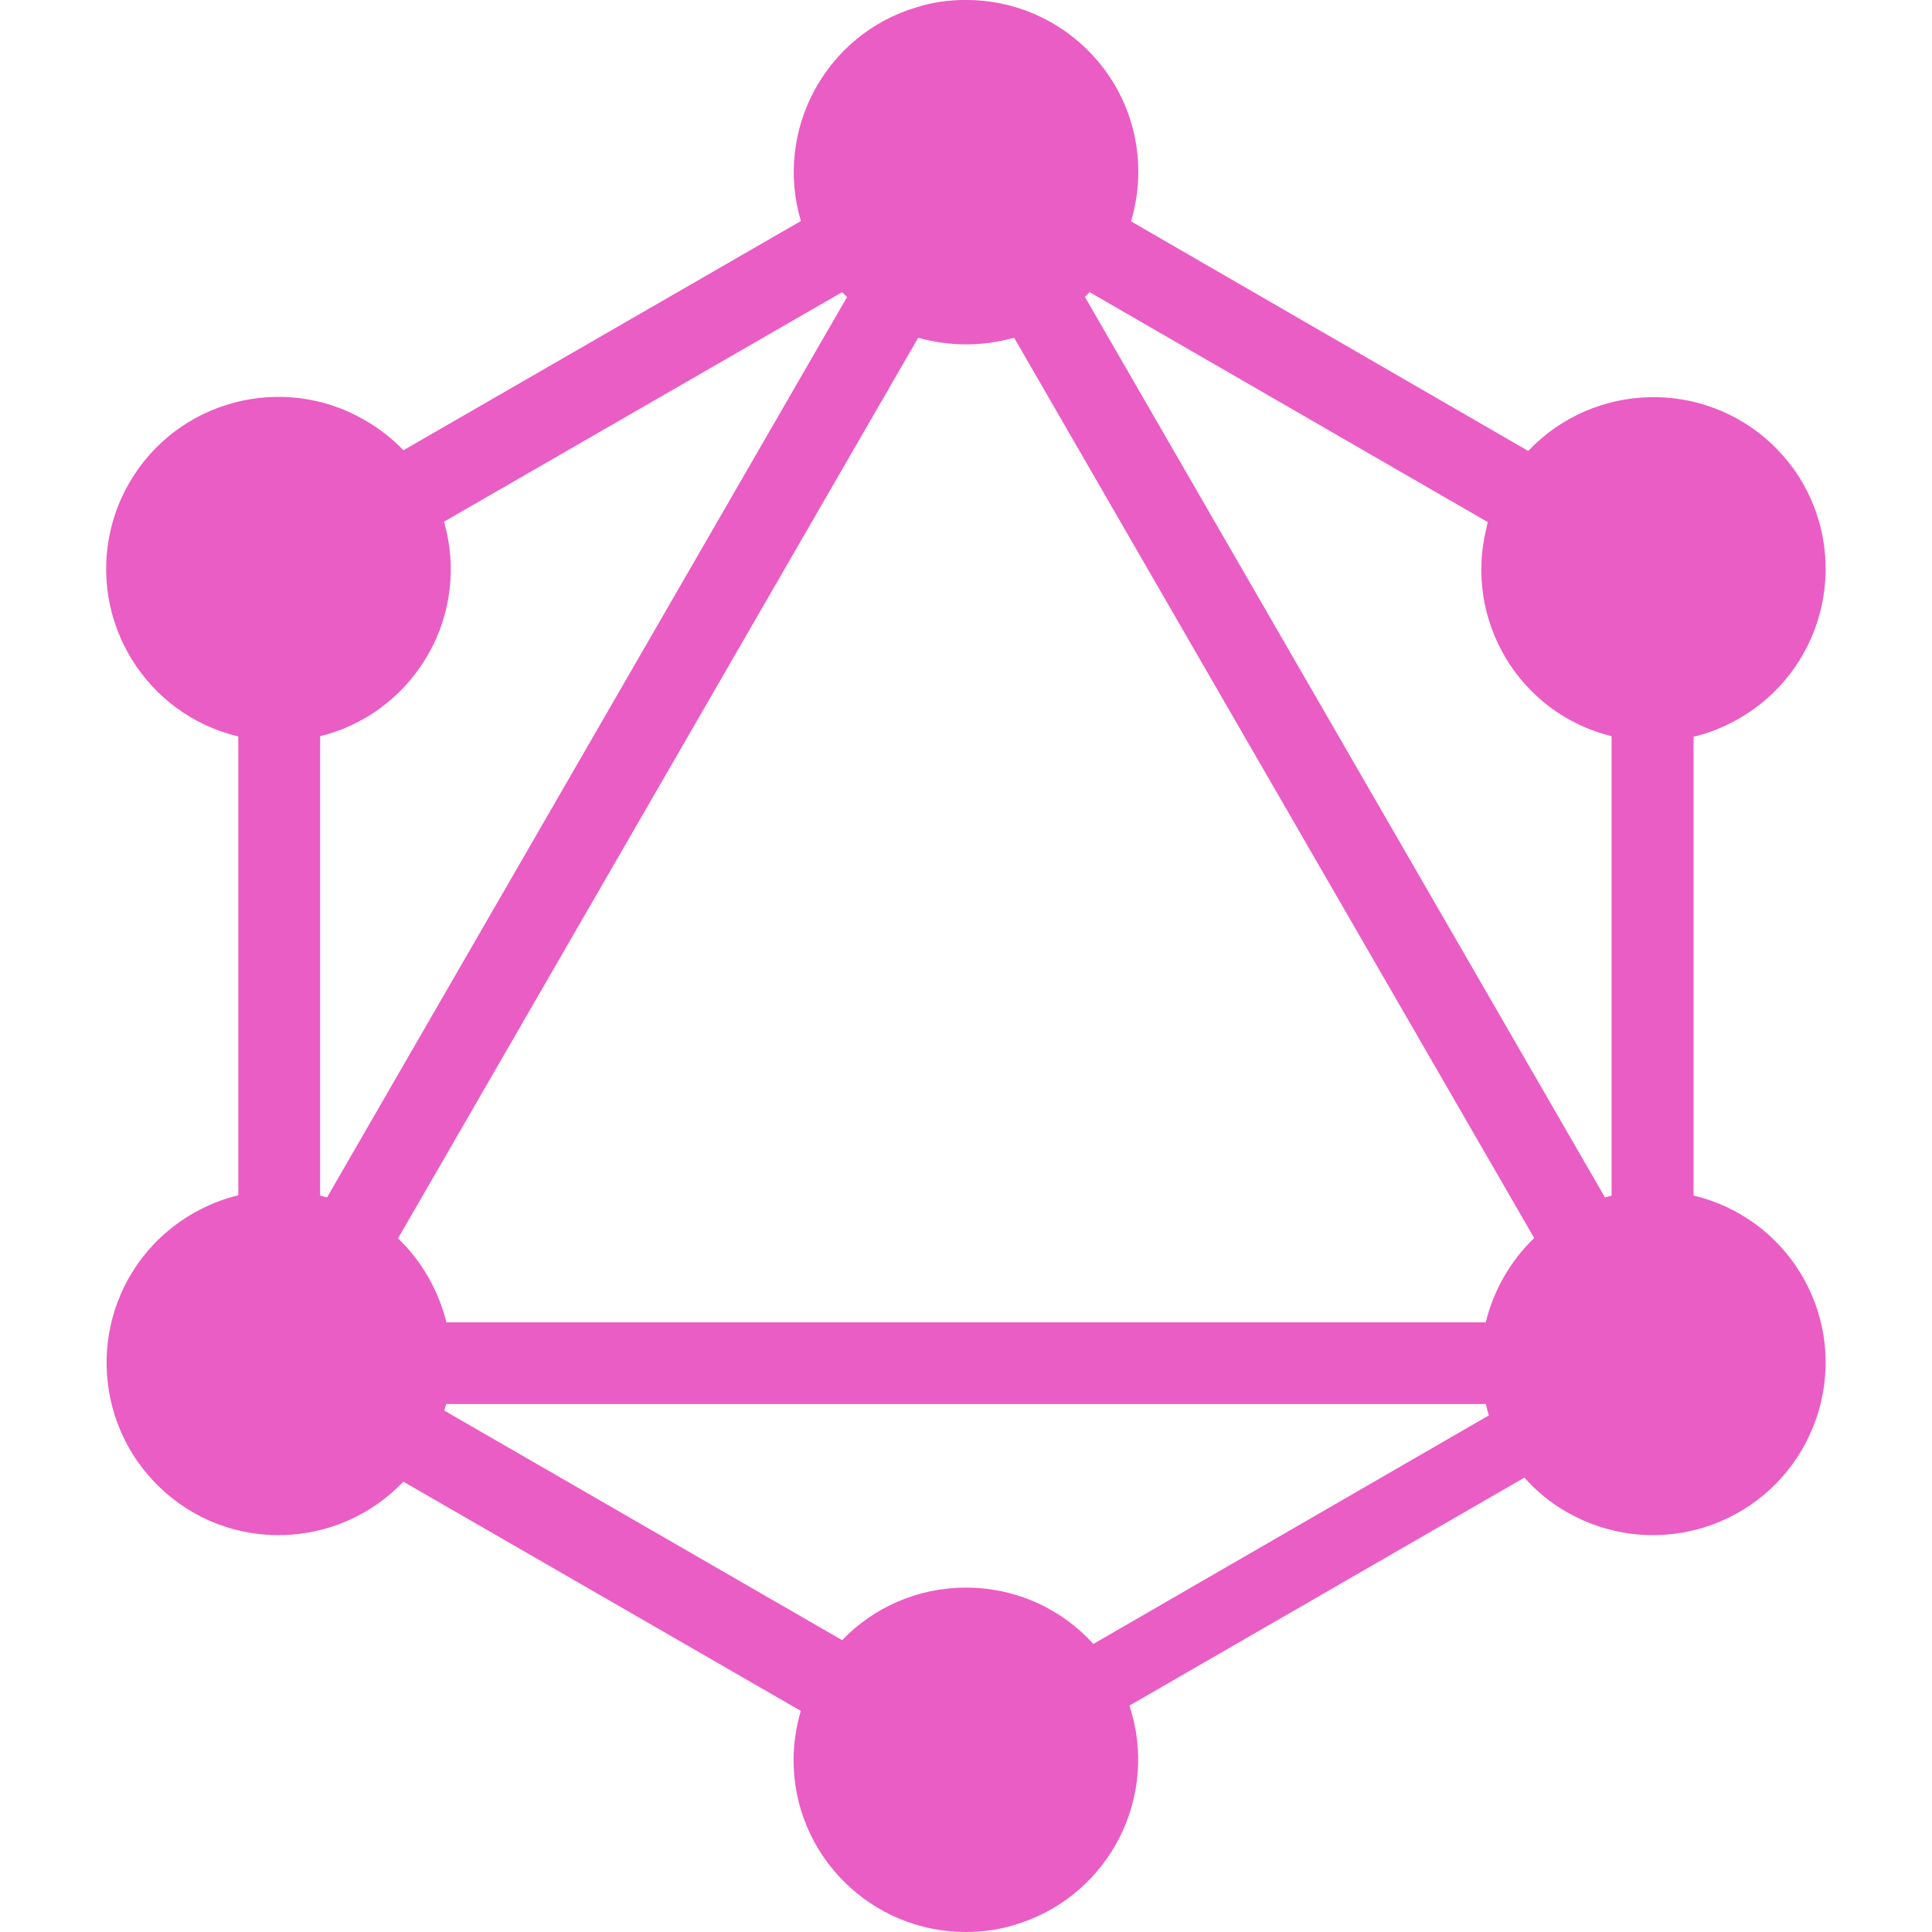
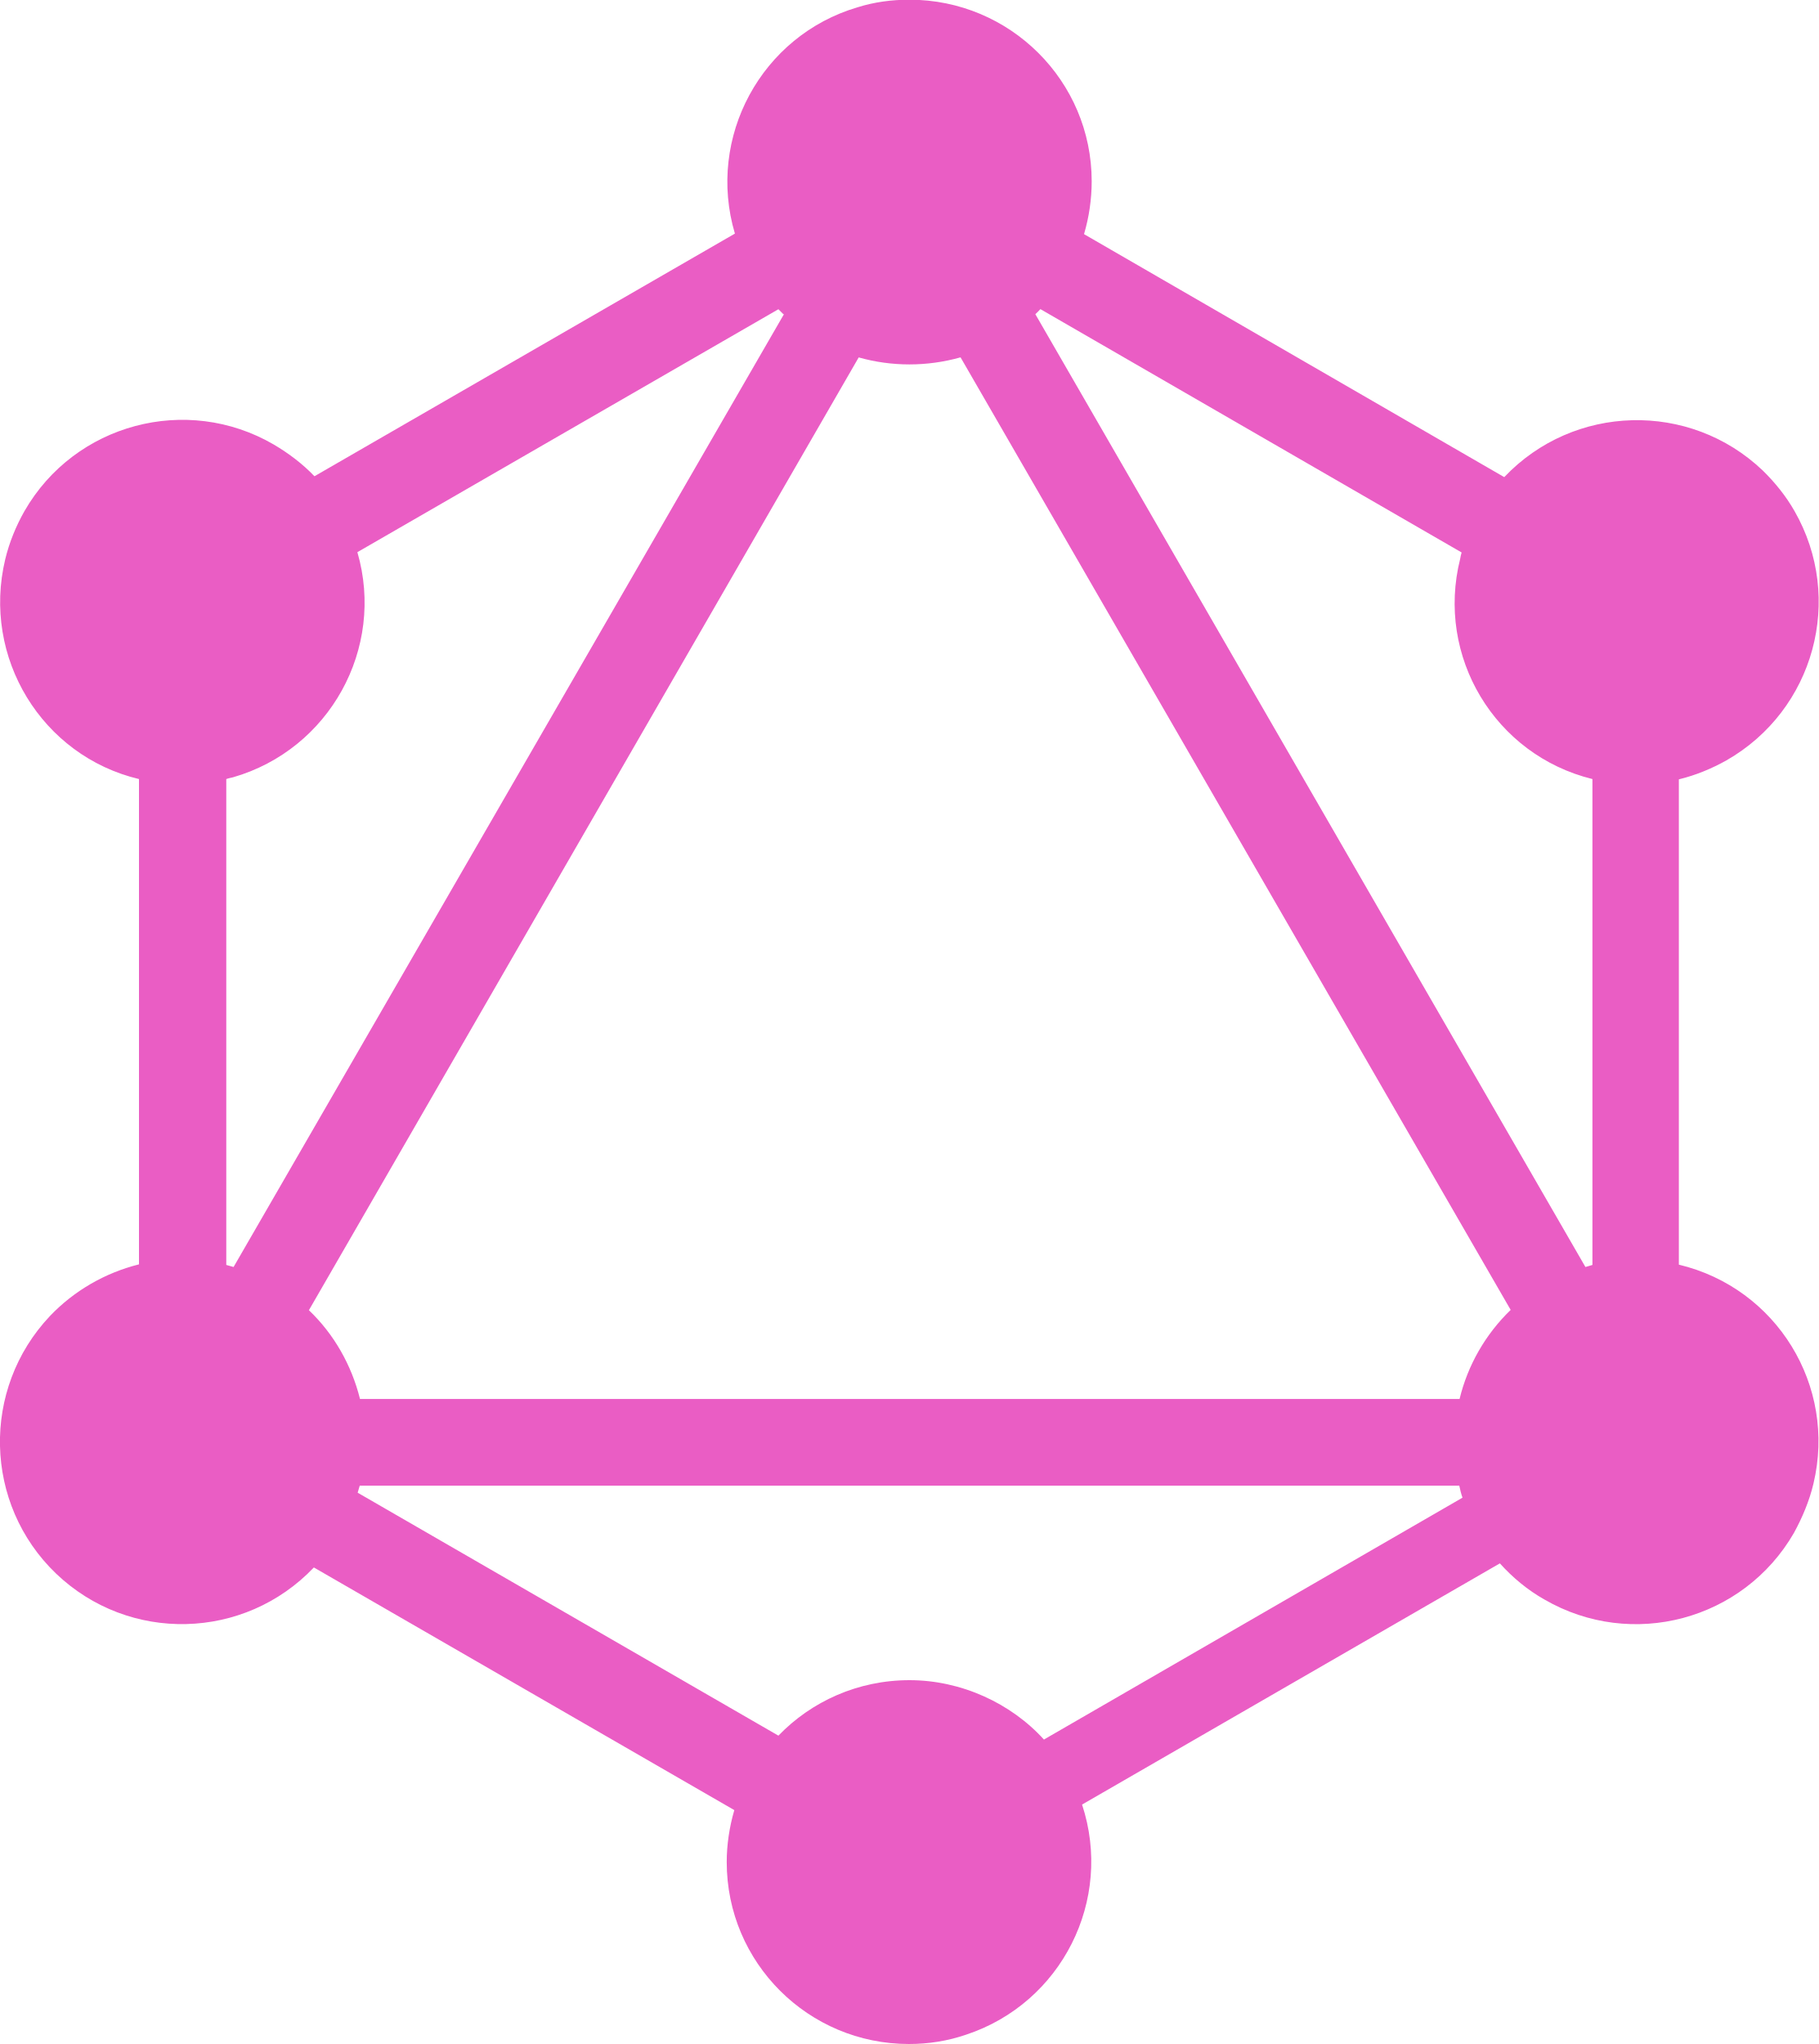
- <svg xmlns="http://www.w3.org/2000/svg" width="100" height="100" viewBox="0 0 100 100">
-   <g id="SVGRepobgCarrier" />
-   <g id="SVGRepotracerCarrier" />
+ <svg xmlns="http://www.w3.org/2000/svg" id="Layer_1" data-name="Layer 1" viewBox="0 0 62.3 70">
+   <defs>
+     <style>
+       .cls-1 {
+         fill: #ea5dc4;
+       }
+     </style>
+   </defs>
  <g id="SVGRepoiconCarrier">
-     <path id="Path" fill="#ea5dc4" stroke="none" d="M 58.544 11.459 L 79.1 23.341 C 82.503 19.759 88.166 19.613 91.747 23.016 C 92.35 23.603 92.888 24.269 93.309 25 C 95.766 29.281 94.288 34.75 89.987 37.206 C 89.272 37.612 88.491 37.938 87.659 38.134 L 87.659 61.881 C 92.444 63.022 95.391 67.806 94.25 72.591 C 94.053 73.438 93.713 74.25 93.291 75 C 90.816 79.266 85.366 80.728 81.084 78.256 C 80.272 77.8 79.522 77.181 78.903 76.481 L 58.459 88.281 C 60.006 92.953 57.466 97.997 52.794 99.544 C 51.881 99.853 50.937 100 49.994 100 C 45.078 100 41.075 96.028 41.075 91.097 C 41.075 90.25 41.206 89.387 41.45 88.556 L 20.878 76.691 C 17.475 80.256 11.828 80.403 8.266 76.984 C 4.719 73.581 4.588 67.95 7.972 64.387 C 9.159 63.15 10.675 62.272 12.334 61.866 L 12.334 38.119 C 7.55 36.978 4.588 32.162 5.744 27.359 C 5.941 26.528 6.266 25.731 6.688 25 C 9.144 20.734 14.613 19.272 18.878 21.744 C 19.609 22.166 20.294 22.688 20.881 23.306 L 41.453 11.441 C 40.053 6.722 42.756 1.756 47.459 0.372 C 48.272 0.113 49.134 -0.003 50 -0.003 C 54.916 -0.003 58.919 3.969 58.919 8.884 C 58.919 9.762 58.788 10.625 58.544 11.456 Z M 56.397 15.122 C 56.316 15.203 56.25 15.284 56.153 15.366 L 83.075 61.981 C 83.188 61.95 83.319 61.916 83.416 61.884 L 83.416 38.106 C 78.647 36.934 75.75 32.1 76.938 27.331 C 76.953 27.234 76.987 27.119 77.003 27.022 Z M 43.831 15.366 L 43.588 15.122 L 22.981 27.003 C 24.35 31.722 21.612 36.656 16.894 38.022 C 16.781 38.053 16.681 38.072 16.569 38.103 L 16.569 61.881 L 16.928 61.978 L 43.85 15.363 Z M 52.491 17.481 C 50.862 17.938 49.138 17.938 47.525 17.481 L 20.603 64.097 C 21.825 65.269 22.688 66.781 23.109 68.444 L 76.903 68.444 C 77.309 66.784 78.172 65.269 79.409 64.081 Z M 56.591 85.091 L 77.066 73.259 C 77 73.062 76.953 72.869 76.903 72.672 L 23.094 72.672 L 22.997 73.012 L 43.588 84.894 C 45.2 83.219 47.478 82.175 50 82.175 C 52.622 82.175 54.966 83.297 56.591 85.088 Z" />
+     <path id="Path" class="cls-1" d="M37.13,8.02l14.39,8.32c2.38-2.51,6.35-2.61,8.85-.23,.42,.41,.8,.88,1.09,1.39,1.72,3,.68,6.82-2.33,8.54-.5,.28-1.05,.51-1.63,.65v16.62c3.35,.8,5.41,4.15,4.61,7.5-.14,.59-.38,1.16-.67,1.69-1.73,2.99-5.55,4.01-8.54,2.28-.57-.32-1.09-.75-1.53-1.24l-14.31,8.26c1.08,3.27-.7,6.8-3.97,7.88-.64,.22-1.3,.32-1.96,.32-3.44,0-6.24-2.78-6.24-6.23,0-.59,.09-1.2,.26-1.78l-14.4-8.31c-2.38,2.5-6.33,2.6-8.83,.21-2.48-2.38-2.57-6.32-.21-8.82,.83-.87,1.89-1.48,3.05-1.77V26.68C1.44,25.89-.63,22.52,.18,19.15c.14-.58,.37-1.14,.66-1.65,1.72-2.99,5.55-4.01,8.53-2.28,.51,.3,.99,.66,1.4,1.09l14.4-8.31c-.98-3.3,.91-6.78,4.2-7.75,.57-.18,1.17-.26,1.78-.26,3.44,0,6.24,2.78,6.24,6.22,0,.61-.09,1.22-.26,1.8h0Zm-1.5,2.57c-.06,.06-.1,.11-.17,.17l18.84,32.63c.08-.02,.17-.05,.24-.07V26.68c-3.34-.82-5.37-4.2-4.53-7.54,.01-.07,.03-.15,.05-.22l-14.42-8.33Zm-8.8,.17l-.17-.17-14.42,8.32c.96,3.3-.96,6.76-4.26,7.71-.08,.02-.15,.03-.23,.06v16.64l.25,.07L26.85,10.76h-.01Zm6.06,1.48c-1.14,.32-2.35,.32-3.48,0L10.58,44.87c.86,.82,1.46,1.88,1.75,3.04H49.99c.28-1.16,.89-2.22,1.75-3.05L32.9,12.24Zm2.87,47.33l14.33-8.28c-.05-.14-.08-.27-.11-.41H12.32l-.07,.24,14.41,8.32c1.13-1.17,2.72-1.9,4.49-1.9s3.48,.79,4.61,2.04h0Z" />
  </g>
</svg>
